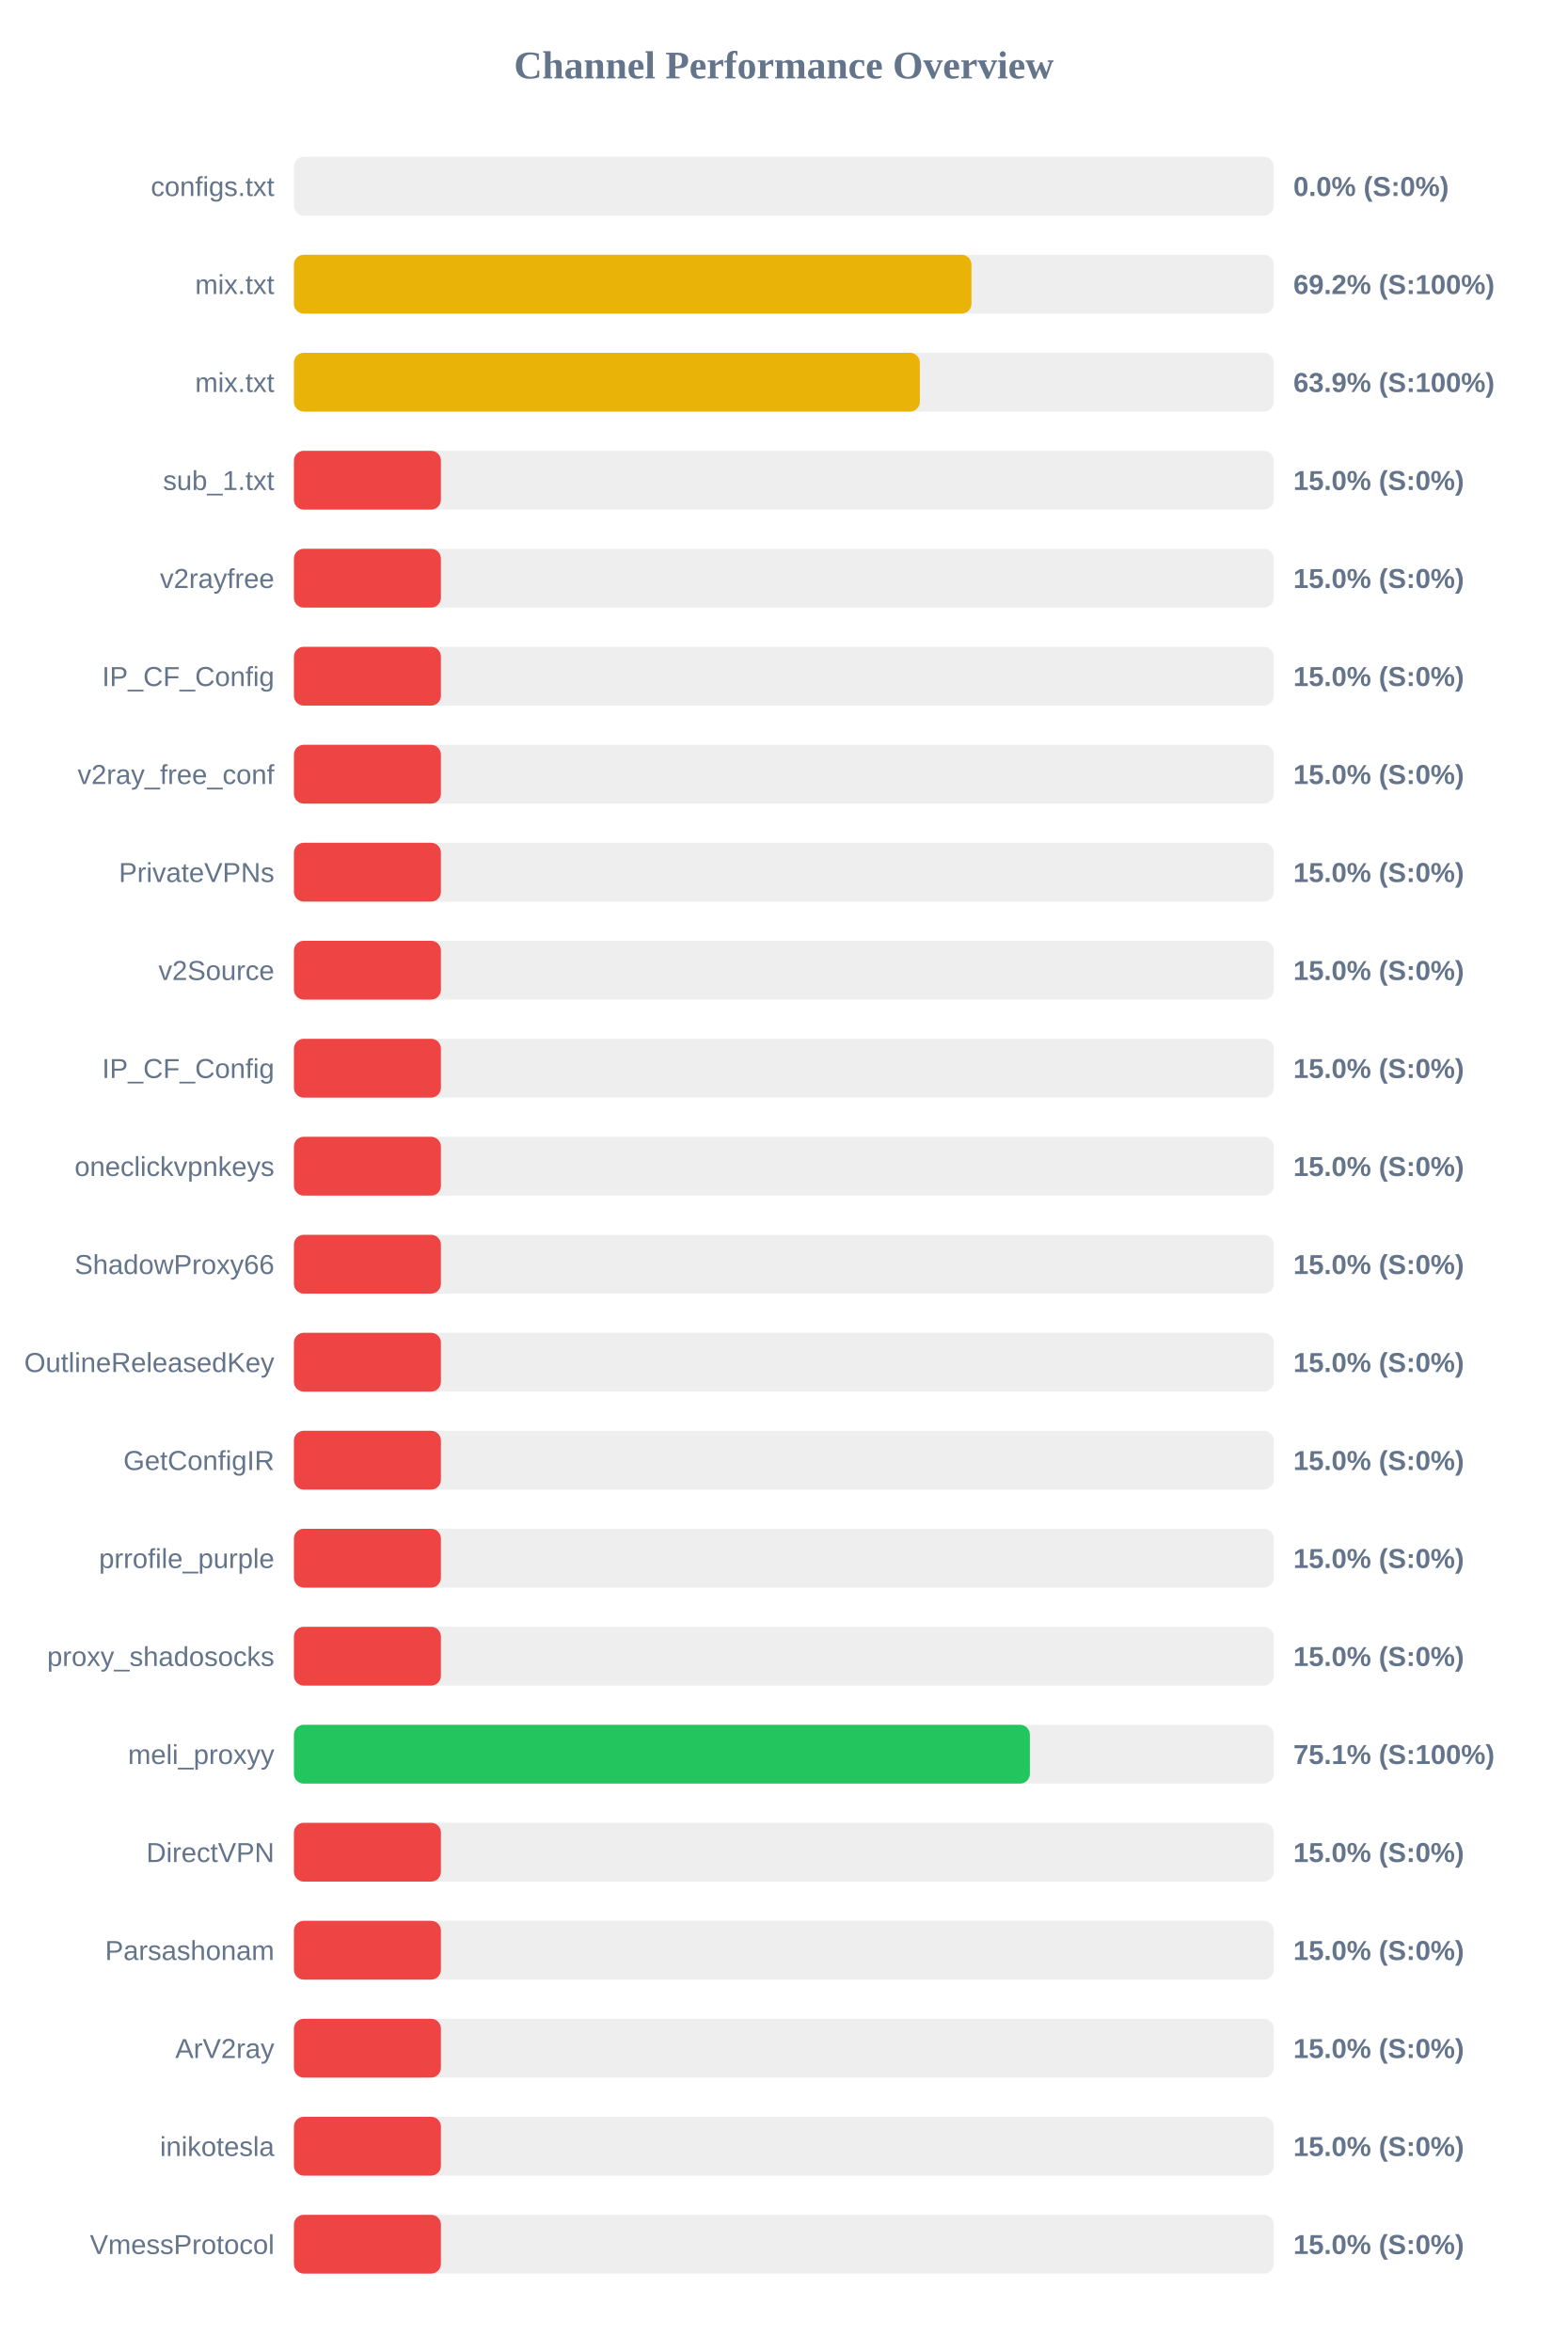
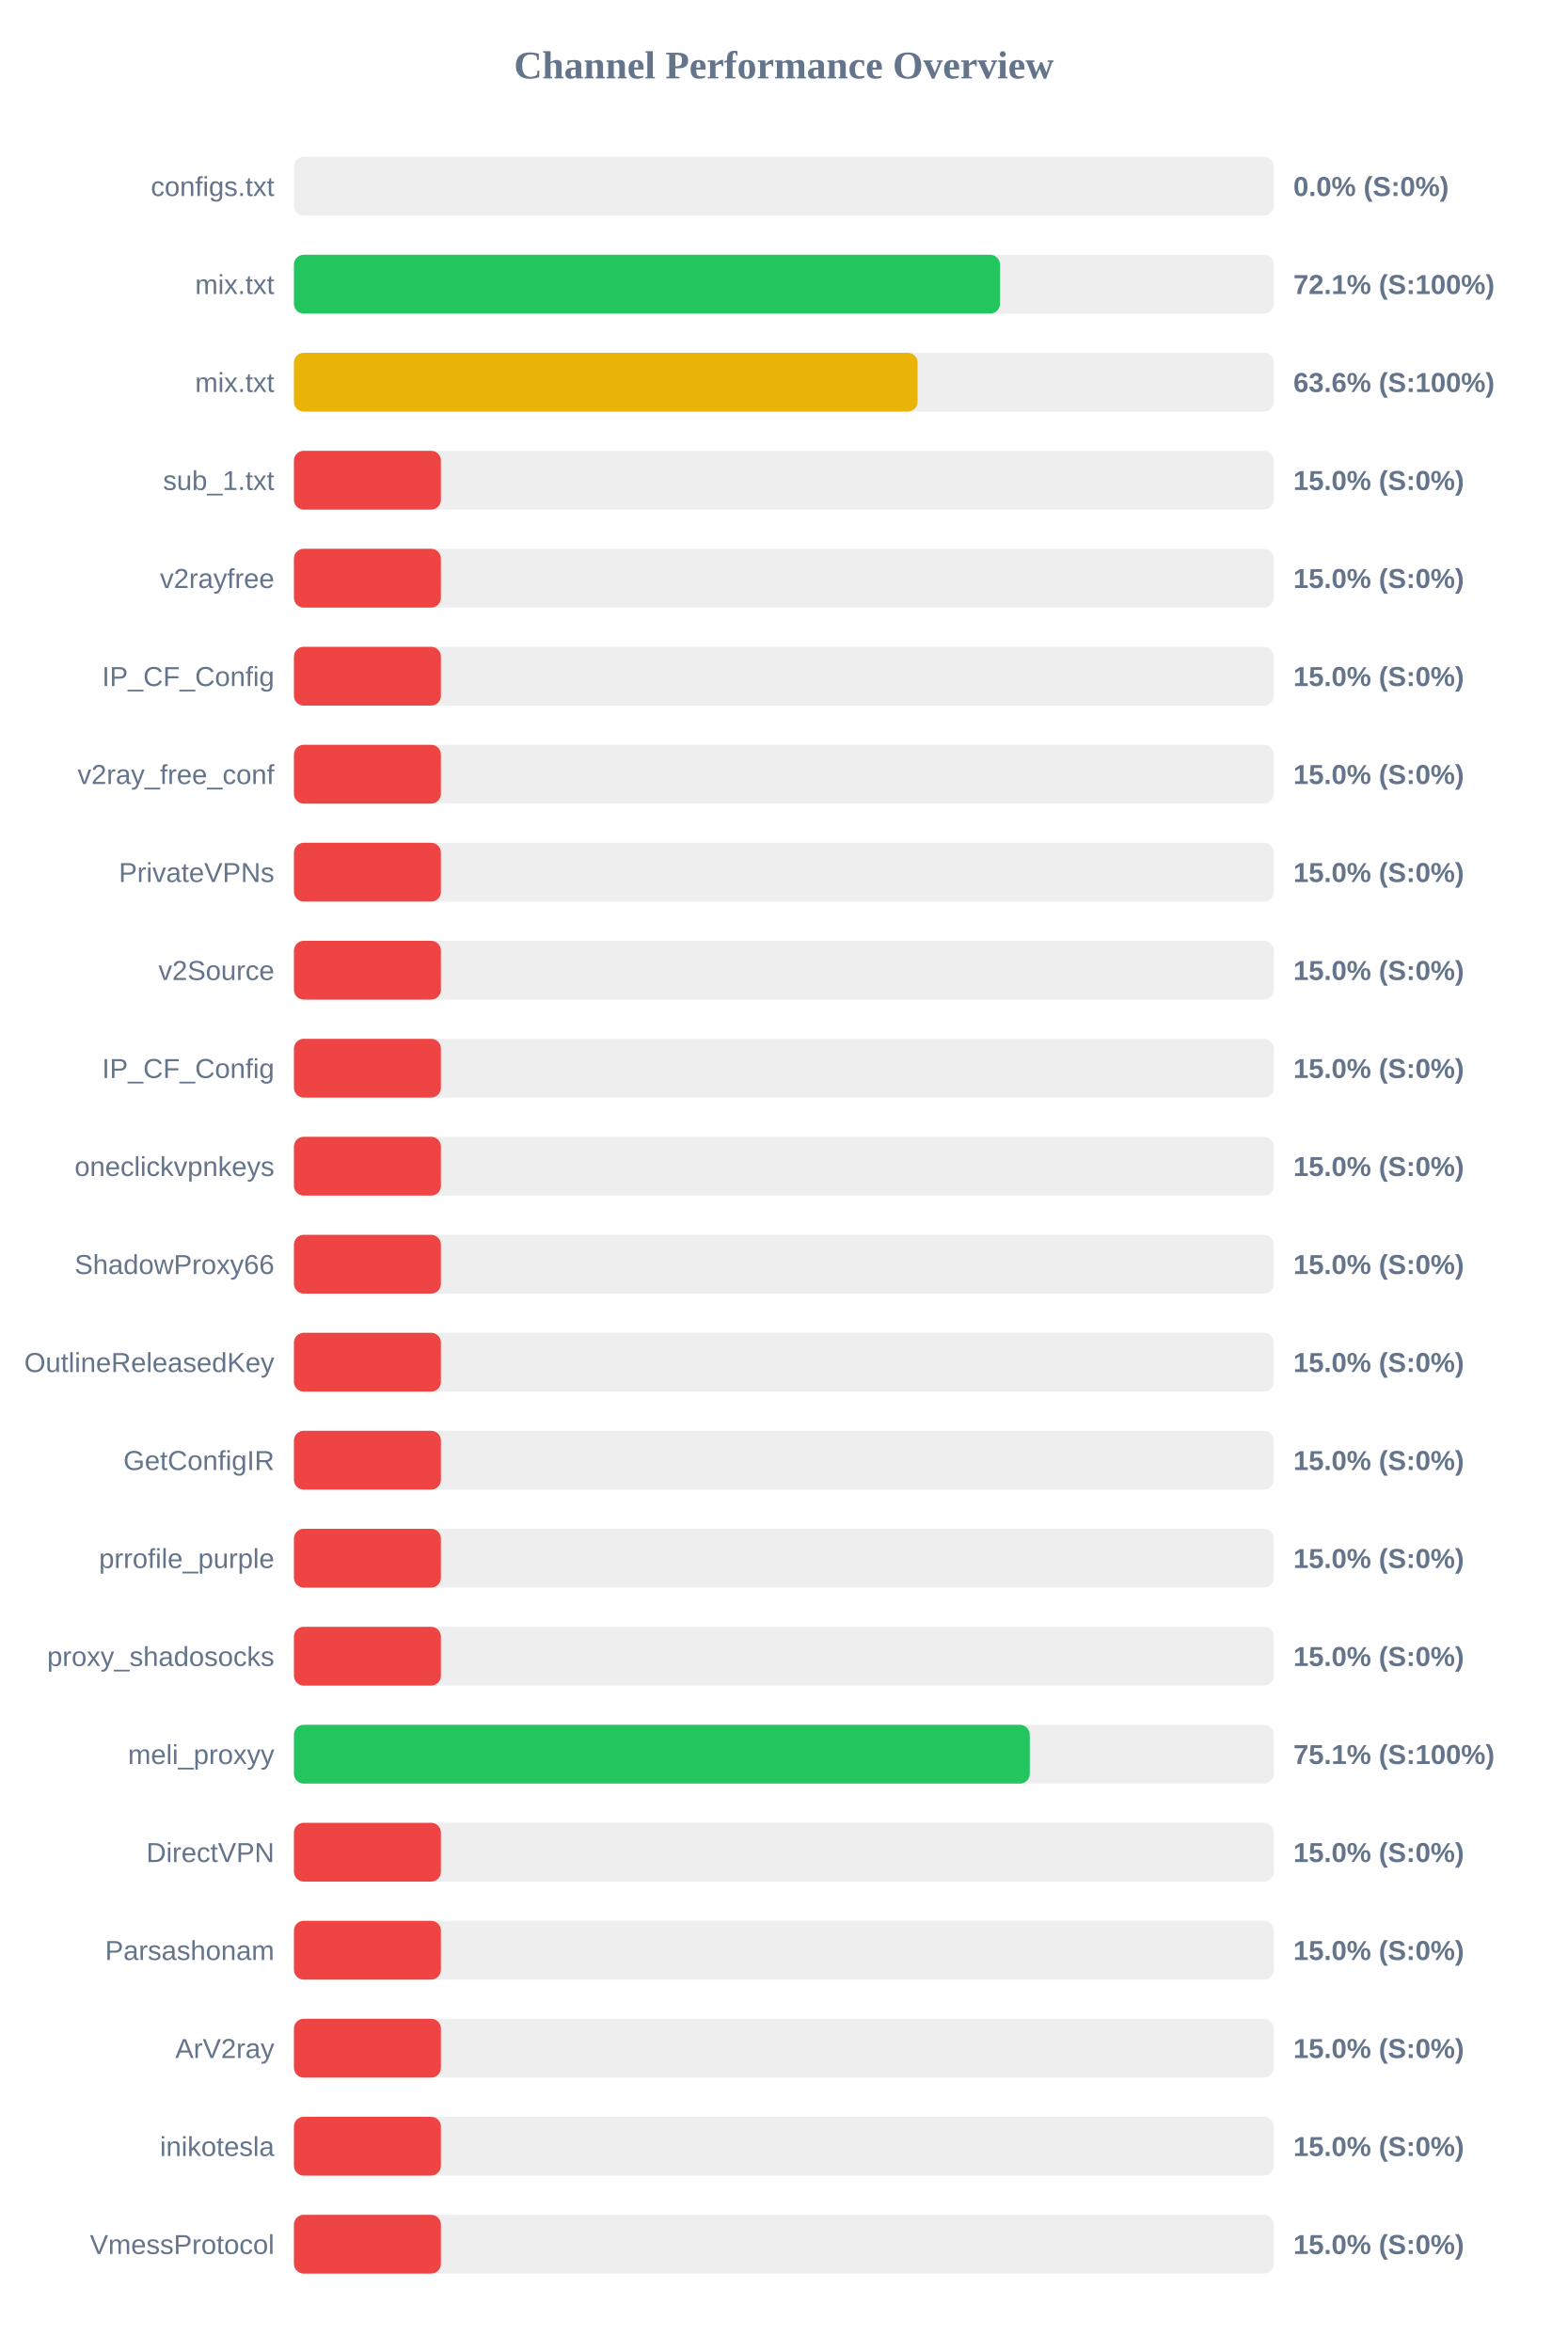
<svg xmlns="http://www.w3.org/2000/svg" width="800" height="1200" version="1.1">
  <style>
        .row { font: 14px Arial; fill: #64748b; }
        .score { font: bold 14px Arial; fill: #64748b; }
    </style>
  <text x="400" y="40" text-anchor="middle" font-size="20px" font-weight="bold" fill="#64748b">Channel Performance Overview</text>
  <rect x="150" y="80" width="500" height="30" fill="#eee" rx="5" />
  <rect x="150" y="80" width="0.0" height="30" fill="#ef4444" rx="5" />
  <text x="140" y="100" text-anchor="end" class="row">configs.txt</text>
  <text x="660" y="100" text-anchor="start" class="score">0.0% (S:0%)</text>
  <rect x="150" y="130" width="500" height="30" fill="#eee" rx="5" />
-   <rect x="150" y="130" width="345.75" height="30" fill="#eab308" rx="5" />
+   <rect x="150" y="130" width="360.3" height="30" fill="#22c55e" rx="5" />
  <text x="140" y="150" text-anchor="end" class="row">mix.txt</text>
-   <text x="660" y="150" text-anchor="start" class="score">69.2% (S:100%)</text>
+   <text x="660" y="150" text-anchor="start" class="score">72.1% (S:100%)</text>
  <rect x="150" y="180" width="500" height="30" fill="#eee" rx="5" />
-   <rect x="150" y="180" width="319.4" height="30" fill="#eab308" rx="5" />
+   <rect x="150" y="180" width="318.25" height="30" fill="#eab308" rx="5" />
  <text x="140" y="200" text-anchor="end" class="row">mix.txt</text>
-   <text x="660" y="200" text-anchor="start" class="score">63.9% (S:100%)</text>
+   <text x="660" y="200" text-anchor="start" class="score">63.6% (S:100%)</text>
  <rect x="150" y="230" width="500" height="30" fill="#eee" rx="5" />
  <rect x="150" y="230" width="75.0" height="30" fill="#ef4444" rx="5" />
  <text x="140" y="250" text-anchor="end" class="row">sub_1.txt</text>
  <text x="660" y="250" text-anchor="start" class="score">15.0% (S:0%)</text>
  <rect x="150" y="280" width="500" height="30" fill="#eee" rx="5" />
  <rect x="150" y="280" width="75.0" height="30" fill="#ef4444" rx="5" />
  <text x="140" y="300" text-anchor="end" class="row">v2rayfree</text>
  <text x="660" y="300" text-anchor="start" class="score">15.0% (S:0%)</text>
  <rect x="150" y="330" width="500" height="30" fill="#eee" rx="5" />
  <rect x="150" y="330" width="75.0" height="30" fill="#ef4444" rx="5" />
  <text x="140" y="350" text-anchor="end" class="row">IP_CF_Config</text>
  <text x="660" y="350" text-anchor="start" class="score">15.0% (S:0%)</text>
  <rect x="150" y="380" width="500" height="30" fill="#eee" rx="5" />
  <rect x="150" y="380" width="75.0" height="30" fill="#ef4444" rx="5" />
  <text x="140" y="400" text-anchor="end" class="row">v2ray_free_conf</text>
  <text x="660" y="400" text-anchor="start" class="score">15.0% (S:0%)</text>
  <rect x="150" y="430" width="500" height="30" fill="#eee" rx="5" />
  <rect x="150" y="430" width="75.0" height="30" fill="#ef4444" rx="5" />
  <text x="140" y="450" text-anchor="end" class="row">PrivateVPNs</text>
  <text x="660" y="450" text-anchor="start" class="score">15.0% (S:0%)</text>
  <rect x="150" y="480" width="500" height="30" fill="#eee" rx="5" />
  <rect x="150" y="480" width="75.0" height="30" fill="#ef4444" rx="5" />
  <text x="140" y="500" text-anchor="end" class="row">v2Source</text>
  <text x="660" y="500" text-anchor="start" class="score">15.0% (S:0%)</text>
  <rect x="150" y="530" width="500" height="30" fill="#eee" rx="5" />
  <rect x="150" y="530" width="75.0" height="30" fill="#ef4444" rx="5" />
  <text x="140" y="550" text-anchor="end" class="row">IP_CF_Config</text>
  <text x="660" y="550" text-anchor="start" class="score">15.0% (S:0%)</text>
  <rect x="150" y="580" width="500" height="30" fill="#eee" rx="5" />
  <rect x="150" y="580" width="75.0" height="30" fill="#ef4444" rx="5" />
  <text x="140" y="600" text-anchor="end" class="row">oneclickvpnkeys</text>
  <text x="660" y="600" text-anchor="start" class="score">15.0% (S:0%)</text>
  <rect x="150" y="630" width="500" height="30" fill="#eee" rx="5" />
  <rect x="150" y="630" width="75.0" height="30" fill="#ef4444" rx="5" />
  <text x="140" y="650" text-anchor="end" class="row">ShadowProxy66</text>
  <text x="660" y="650" text-anchor="start" class="score">15.0% (S:0%)</text>
  <rect x="150" y="680" width="500" height="30" fill="#eee" rx="5" />
  <rect x="150" y="680" width="75.0" height="30" fill="#ef4444" rx="5" />
  <text x="140" y="700" text-anchor="end" class="row">OutlineReleasedKey</text>
  <text x="660" y="700" text-anchor="start" class="score">15.0% (S:0%)</text>
  <rect x="150" y="730" width="500" height="30" fill="#eee" rx="5" />
  <rect x="150" y="730" width="75.0" height="30" fill="#ef4444" rx="5" />
  <text x="140" y="750" text-anchor="end" class="row">GetConfigIR</text>
  <text x="660" y="750" text-anchor="start" class="score">15.0% (S:0%)</text>
  <rect x="150" y="780" width="500" height="30" fill="#eee" rx="5" />
  <rect x="150" y="780" width="75.0" height="30" fill="#ef4444" rx="5" />
  <text x="140" y="800" text-anchor="end" class="row">prrofile_purple</text>
  <text x="660" y="800" text-anchor="start" class="score">15.0% (S:0%)</text>
  <rect x="150" y="830" width="500" height="30" fill="#eee" rx="5" />
  <rect x="150" y="830" width="75.0" height="30" fill="#ef4444" rx="5" />
  <text x="140" y="850" text-anchor="end" class="row">proxy_shadosocks</text>
  <text x="660" y="850" text-anchor="start" class="score">15.0% (S:0%)</text>
  <rect x="150" y="880" width="500" height="30" fill="#eee" rx="5" />
-   <rect x="150" y="880" width="375.55" height="30" fill="#22c55e" rx="5" />
+   <rect x="150" y="880" width="375.5" height="30" fill="#22c55e" rx="5" />
  <text x="140" y="900" text-anchor="end" class="row">meli_proxyy</text>
  <text x="660" y="900" text-anchor="start" class="score">75.1% (S:100%)</text>
  <rect x="150" y="930" width="500" height="30" fill="#eee" rx="5" />
  <rect x="150" y="930" width="75.0" height="30" fill="#ef4444" rx="5" />
  <text x="140" y="950" text-anchor="end" class="row">DirectVPN</text>
  <text x="660" y="950" text-anchor="start" class="score">15.0% (S:0%)</text>
  <rect x="150" y="980" width="500" height="30" fill="#eee" rx="5" />
  <rect x="150" y="980" width="75.0" height="30" fill="#ef4444" rx="5" />
  <text x="140" y="1000" text-anchor="end" class="row">Parsashonam</text>
  <text x="660" y="1000" text-anchor="start" class="score">15.0% (S:0%)</text>
  <rect x="150" y="1030" width="500" height="30" fill="#eee" rx="5" />
  <rect x="150" y="1030" width="75.0" height="30" fill="#ef4444" rx="5" />
  <text x="140" y="1050" text-anchor="end" class="row">ArV2ray</text>
  <text x="660" y="1050" text-anchor="start" class="score">15.0% (S:0%)</text>
  <rect x="150" y="1080" width="500" height="30" fill="#eee" rx="5" />
  <rect x="150" y="1080" width="75.0" height="30" fill="#ef4444" rx="5" />
  <text x="140" y="1100" text-anchor="end" class="row">inikotesla</text>
  <text x="660" y="1100" text-anchor="start" class="score">15.0% (S:0%)</text>
  <rect x="150" y="1130" width="500" height="30" fill="#eee" rx="5" />
  <rect x="150" y="1130" width="75.0" height="30" fill="#ef4444" rx="5" />
  <text x="140" y="1150" text-anchor="end" class="row">VmessProtocol</text>
  <text x="660" y="1150" text-anchor="start" class="score">15.0% (S:0%)</text>
</svg>
